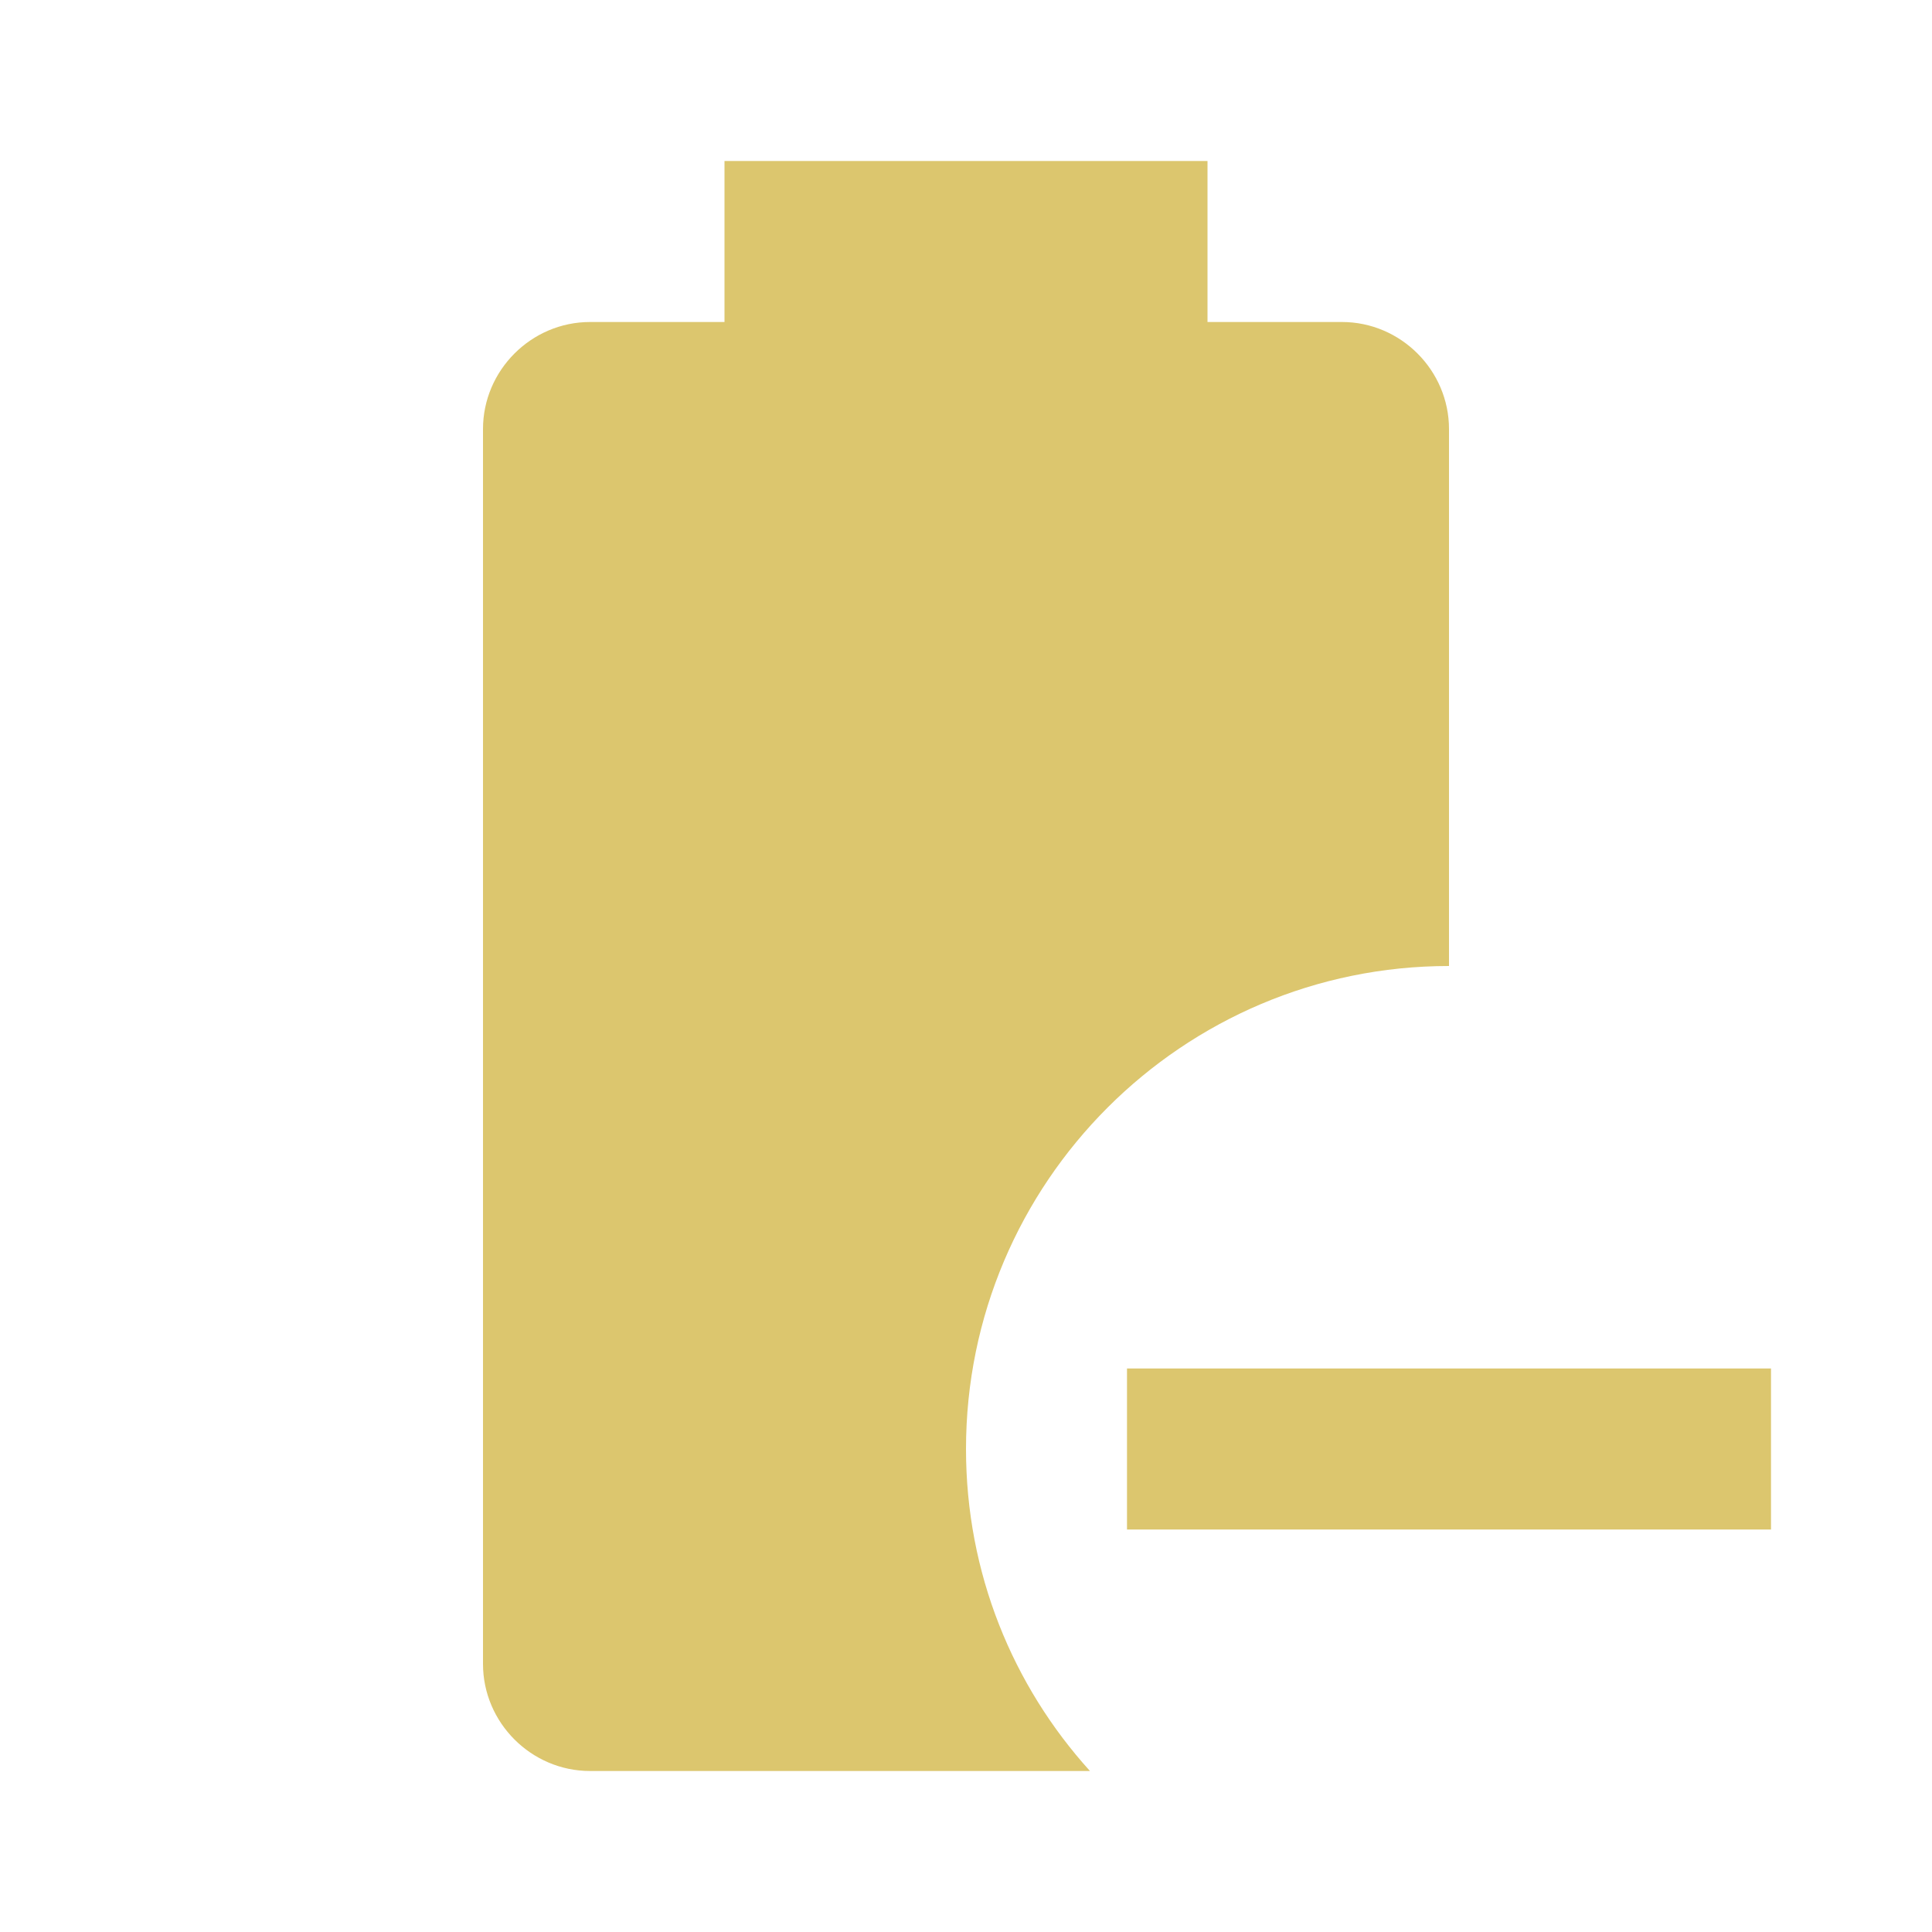
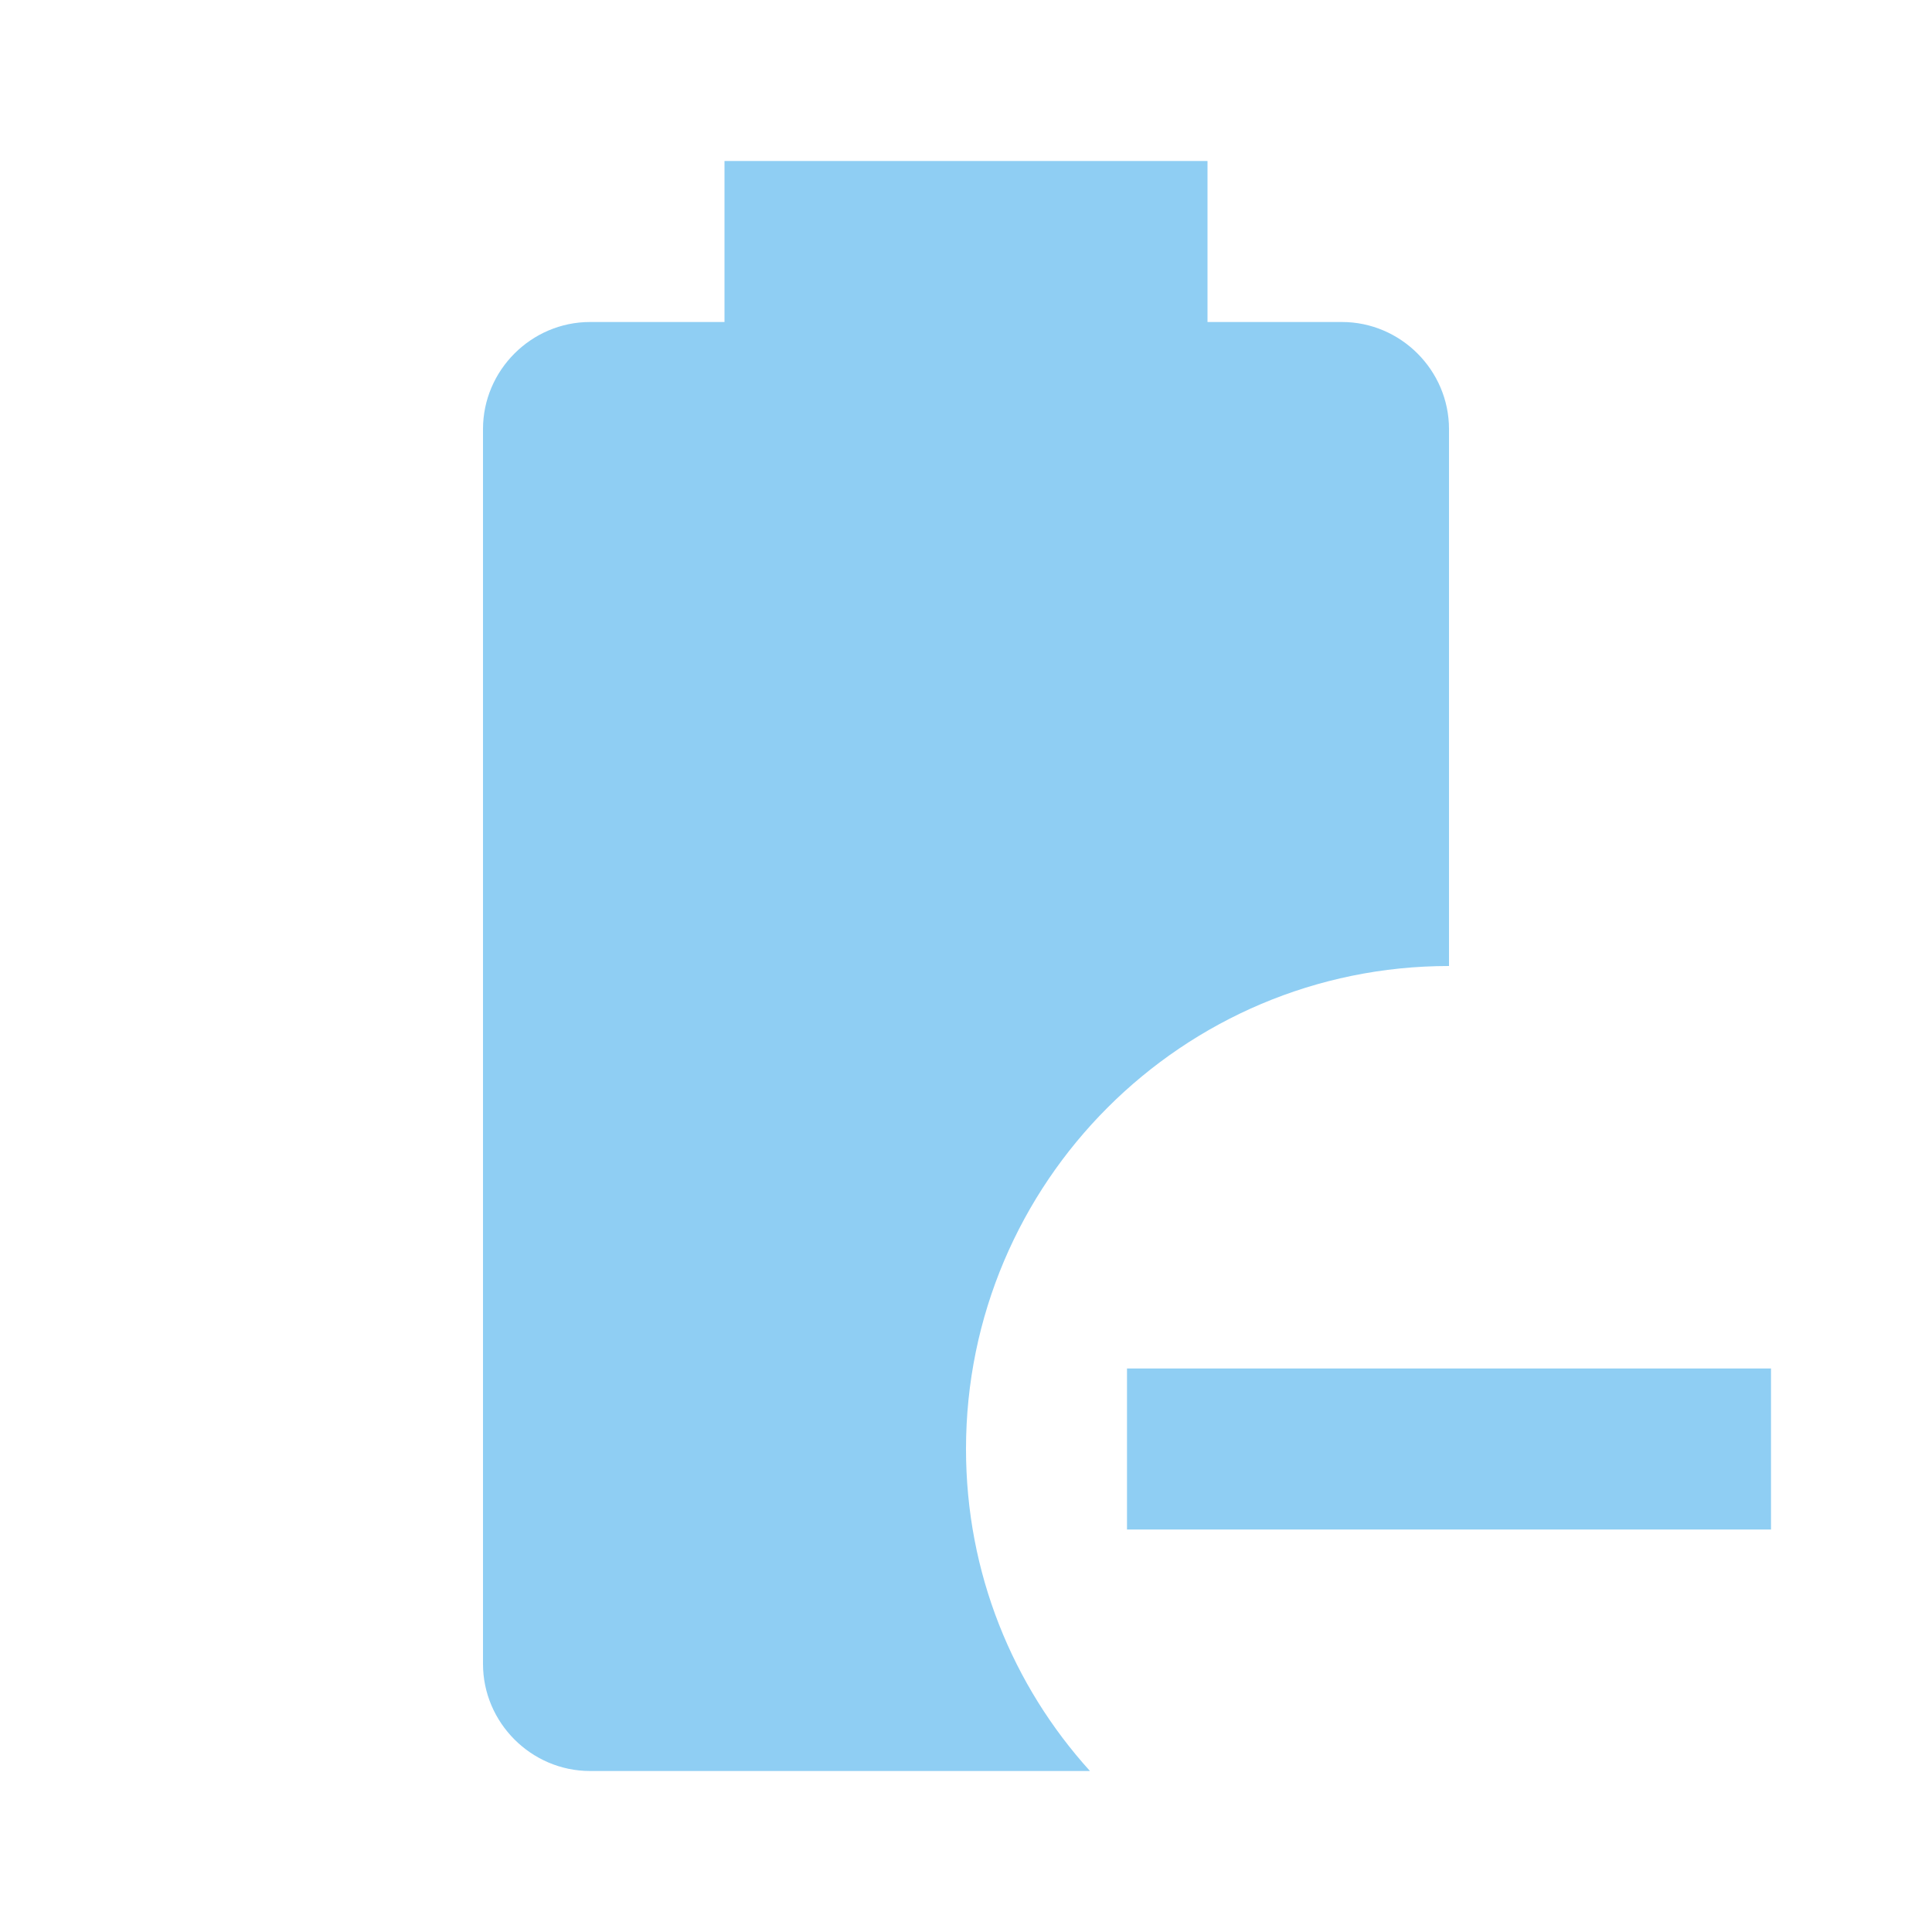
- <svg xmlns="http://www.w3.org/2000/svg" fill="#DCC66E" preserveAspectRatio="xMidYMid meet" id="mdi-battery-minus" viewBox="0 0 24 24">
+ <svg xmlns="http://www.w3.org/2000/svg" fill="#8FCEF3" preserveAspectRatio="xMidYMid meet" id="mdi-battery-minus" viewBox="0 0 24 24">
  <path d="M13.54 22H7.33C6.6 22 6 21.4 6 20.67V5.33C6 4.6 6.6 4 7.33 4H9V2H15V4H16.67C17.4 4 18 4.6 18 5.33V12C14.69 12 12 14.69 12 18C12 19.54 12.58 20.94 13.54 22M22 17V19H14V17H22Z" />
</svg>
